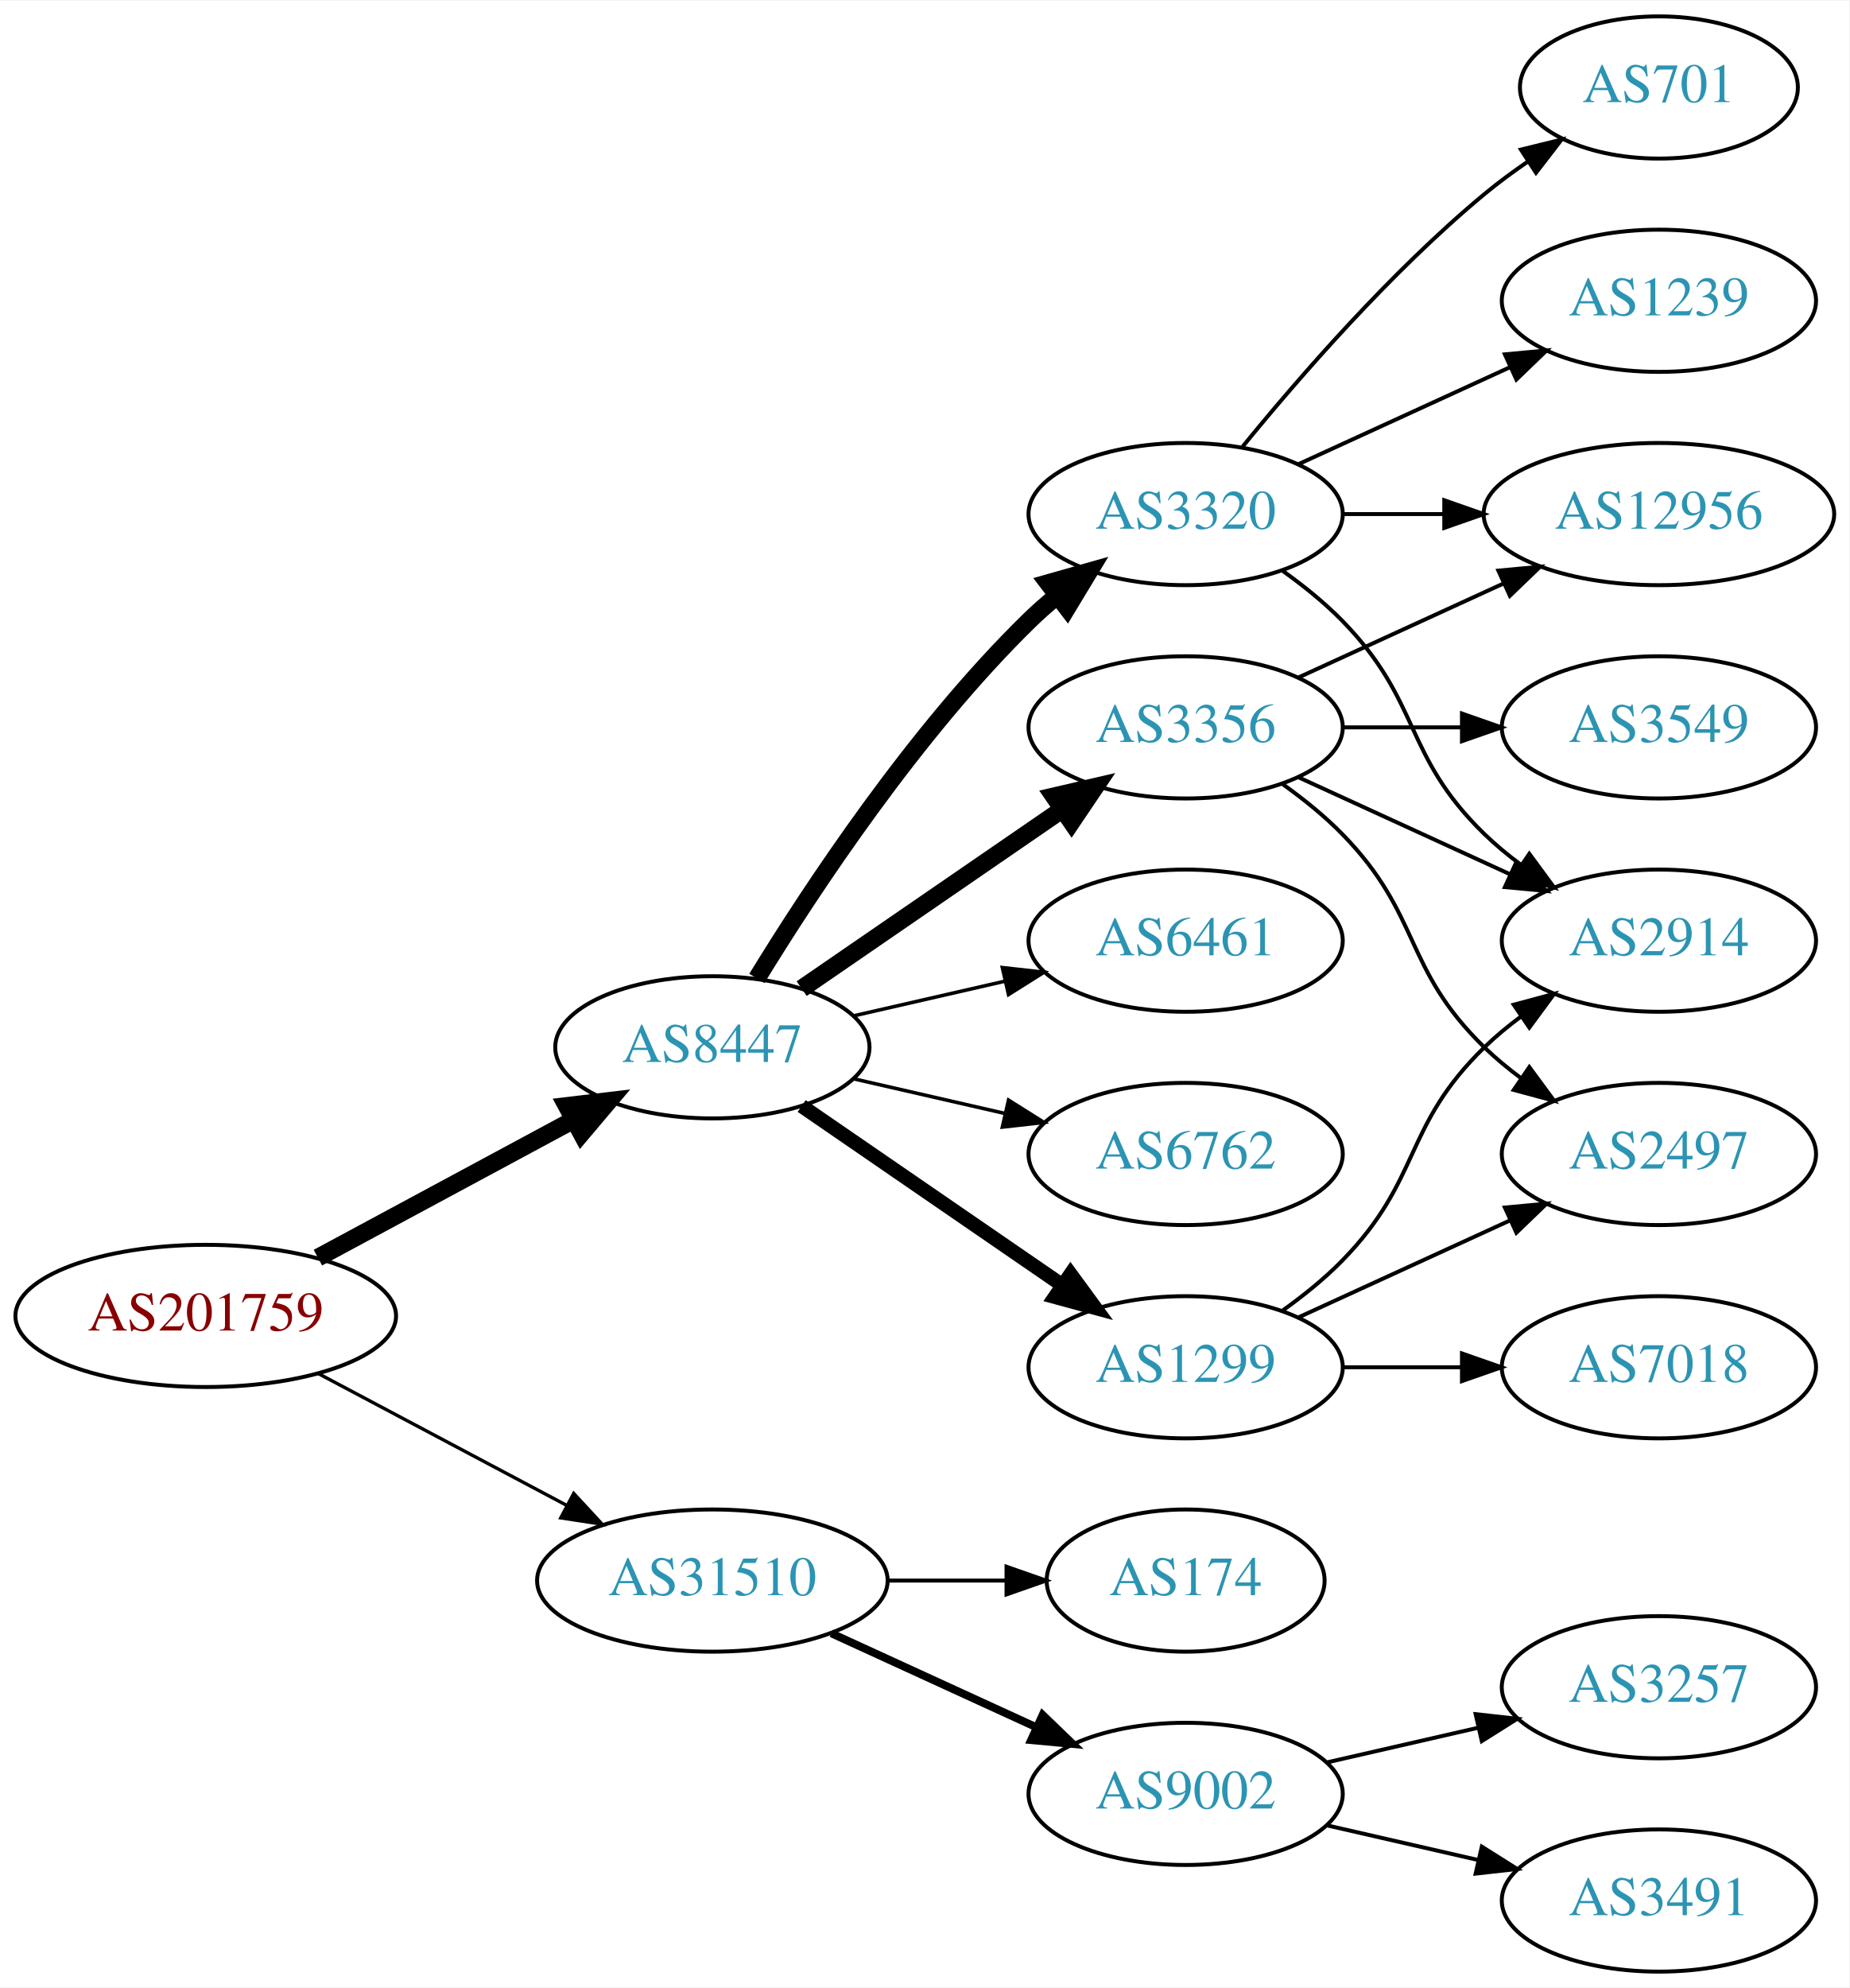
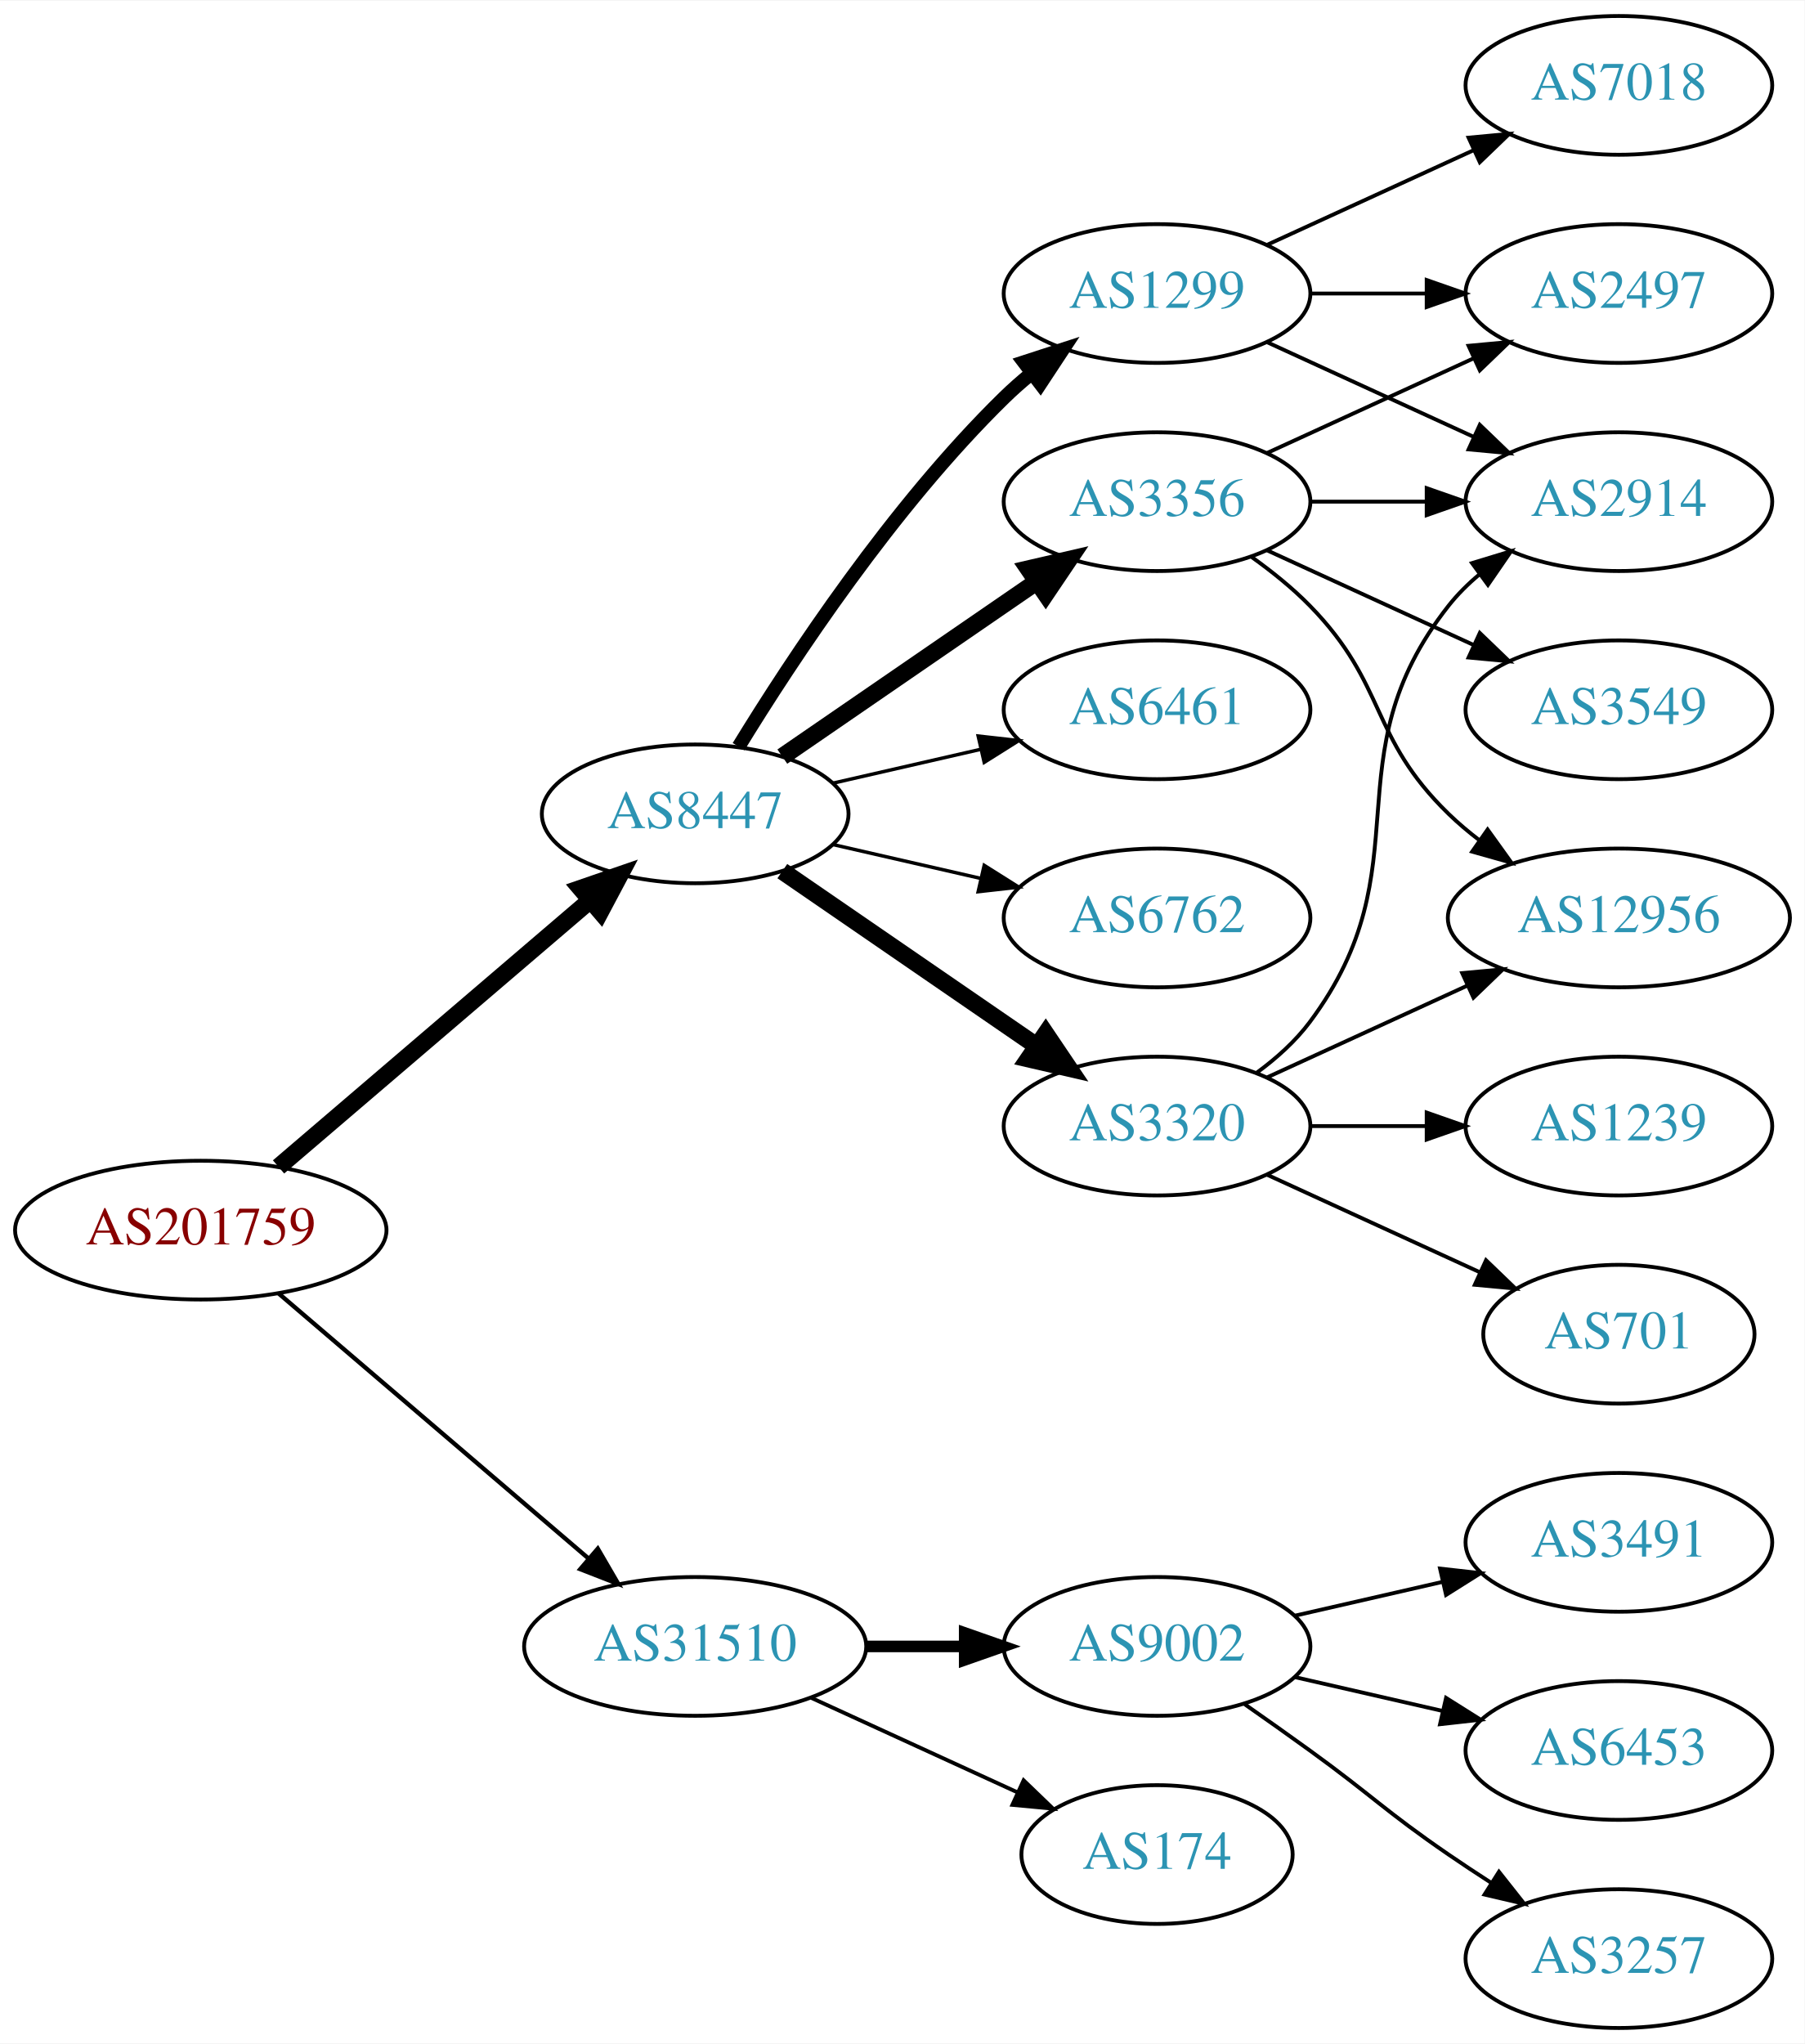
- <svg xmlns="http://www.w3.org/2000/svg" xmlns:xlink="http://www.w3.org/1999/xlink" width="468pt" height="503pt" viewBox="0.00 0.00 468.27 503.00">
-   <g id="graph0" class="graph" transform="scale(1 1) rotate(0) translate(4 499)">
-     <polygon fill="white" stroke="none" points="-4,4 -4,-499 464.269,-499 464.269,4 -4,4" />
+ <svg xmlns="http://www.w3.org/2000/svg" xmlns:xlink="http://www.w3.org/1999/xlink" width="468pt" height="530pt" viewBox="0.00 0.00 468.27 530.00">
+   <g id="graph0" class="graph" transform="scale(1 1) rotate(0) translate(4 526)">
+     <polygon fill="white" stroke="none" points="-4,4 -4,-526 464.269,-526 464.269,4 -4,4" />
    <g id="node1" class="node">
      <g id="a_node1">
        <a xlink:href="/asn/201759" xlink:title="AS201759 ~ OeRK-TIROL-AS [AT]">
-           <ellipse fill="#ffffff" stroke="black" cx="48.096" cy="-166" rx="48.192" ry="18" />
-           <text text-anchor="middle" x="48.096" y="-162.3" font-family="Times,serif" font-size="14.00" fill="#880000">AS201759</text>
+           <ellipse fill="#ffffff" stroke="black" cx="48.096" cy="-207" rx="48.192" ry="18" />
+           <text text-anchor="middle" x="48.096" y="-203.3" font-family="Times,serif" font-size="14.00" fill="#880000">AS201759</text>
        </a>
      </g>
    </g>
    <g id="node2" class="node">
      <g id="a_node2">
        <a xlink:href="/asn/8447" xlink:title="AS8447 ~ A1 Telekom Austria AG [AT]">
-           <ellipse fill="#ffffff" stroke="black" cx="176.388" cy="-234" rx="39.794" ry="18" />
-           <text text-anchor="middle" x="176.388" y="-230.3" font-family="Times,serif" font-size="14.00" fill="#2c94b3">AS8447</text>
+           <ellipse fill="#ffffff" stroke="black" cx="176.388" cy="-315" rx="39.794" ry="18" />
+           <text text-anchor="middle" x="176.388" y="-311.3" font-family="Times,serif" font-size="14.00" fill="#2c94b3">AS8447</text>
        </a>
      </g>
    </g>
    <g id="edge1" class="edge">
-       <path fill="none" stroke="black" stroke-width="4.5" d="M76.499,-180.755C95.498,-190.985 120.934,-204.68 141.251,-215.62" />
-       <polygon fill="black" stroke="black" stroke-width="4.5" points="139.512,-219.155 150.184,-220.429 143.246,-212.222 139.512,-219.155" />
+       <path fill="none" stroke="black" stroke-width="4.5" d="M68.277,-223.403C89.851,-241.852 125.018,-271.926 149.132,-292.547" />
+       <polygon fill="black" stroke="black" stroke-width="4.5" points="146.691,-295.641 156.85,-299.148 151.809,-289.656 146.691,-295.641" />
    </g>
    <g id="node3" class="node">
      <g id="a_node3">
        <a xlink:href="/asn/31510" xlink:title="AS31510 ~ Innsbrucker Kommunalbetriebe AG [AT]">
          <ellipse fill="#ffffff" stroke="black" cx="176.388" cy="-99" rx="44.393" ry="18" />
          <text text-anchor="middle" x="176.388" y="-95.3" font-family="Times,serif" font-size="14.00" fill="#2c94b3">AS31510</text>
        </a>
      </g>
    </g>
    <g id="edge2" class="edge">
-       <path fill="none" stroke="black" stroke-width="0.844" d="M76.499,-151.462C94.995,-141.65 119.591,-128.601 139.626,-117.972" />
-       <polygon fill="black" stroke="black" stroke-width="0.844" points="141.278,-121.058 148.471,-113.279 137.997,-114.874 141.278,-121.058" />
+       <path fill="none" stroke="black" stroke-width="1.125" d="M68.277,-190.597C89.727,-172.254 124.614,-142.419 148.715,-121.809" />
+       <polygon fill="black" stroke="black" stroke-width="1.125" points="151.115,-124.363 156.44,-115.203 146.565,-119.043 151.115,-124.363" />
    </g>
    <g id="node4" class="node">
      <g id="a_node4">
-         <a xlink:href="/asn/3356" xlink:title="AS3356 ~ Level 3 Parent, LLC [US]">
-           <ellipse fill="#ffffff" stroke="black" cx="296.23" cy="-315" rx="39.794" ry="18" />
-           <text text-anchor="middle" x="296.23" y="-311.3" font-family="Times,serif" font-size="14.00" fill="#2c94b3">AS3356</text>
+         <a xlink:href="/asn/3320" xlink:title="AS3320 ~ DTAG [DE]">
+           <ellipse fill="#ffffff" stroke="black" cx="296.23" cy="-234" rx="39.794" ry="18" />
+           <text text-anchor="middle" x="296.23" y="-230.3" font-family="Times,serif" font-size="14.00" fill="#2c94b3">AS3320</text>
        </a>
      </g>
    </g>
    <g id="edge3" class="edge">
-       <path fill="none" stroke="black" stroke-width="4.5" d="M199.002,-248.857C217.49,-261.565 244.304,-279.995 264.934,-294.175" />
-       <polygon fill="black" stroke="black" stroke-width="4.5" points="262.883,-297.544 273.354,-299.963 267.343,-291.054 262.883,-297.544" />
+       <path fill="none" stroke="black" stroke-width="4.5" d="M199.002,-300.143C217.49,-287.435 244.304,-269.005 264.934,-254.825" />
+       <polygon fill="black" stroke="black" stroke-width="4.5" points="267.343,-257.946 273.354,-249.037 262.883,-251.456 267.343,-257.946" />
    </g>
    <g id="node5" class="node">
      <g id="a_node5">
-         <a xlink:href="/asn/3320" xlink:title="AS3320 ~ DTAG [DE]">
-           <ellipse fill="#ffffff" stroke="black" cx="296.23" cy="-369" rx="39.794" ry="18" />
-           <text text-anchor="middle" x="296.23" y="-365.3" font-family="Times,serif" font-size="14.00" fill="#2c94b3">AS3320</text>
+         <a xlink:href="/asn/1299" xlink:title="AS1299 ~ Telia Carrier [EU]">
+           <ellipse fill="#ffffff" stroke="black" cx="296.23" cy="-450" rx="39.794" ry="18" />
+           <text text-anchor="middle" x="296.23" y="-446.3" font-family="Times,serif" font-size="14.00" fill="#2c94b3">AS1299</text>
        </a>
      </g>
    </g>
    <g id="edge4" class="edge">
-       <path fill="none" stroke="black" stroke-width="4.5" d="M187.653,-251.44C201.462,-273.991 227.651,-313.722 256.584,-342 258.724,-344.092 261.041,-346.137 263.441,-348.106" />
-       <polygon fill="black" stroke="black" stroke-width="4.5" points="261.442,-351.533 271.782,-354.464 266.217,-345.27 261.442,-351.533" />
+       <path fill="none" stroke="black" stroke-width="3.6" d="M187.653,-332.44C201.462,-354.991 227.651,-394.722 256.584,-423 258.724,-425.092 261.041,-427.137 263.441,-429.106" />
+       <polygon fill="black" stroke="black" stroke-width="3.6" points="261.708,-432.185 271.782,-435.464 265.951,-426.618 261.708,-432.185" />
    </g>
    <g id="node6" class="node">
      <g id="a_node6">
-         <a xlink:href="/asn/6461" xlink:title="AS6461 ~ Zayo Bandwidth [US]">
-           <ellipse fill="#ffffff" stroke="black" cx="296.23" cy="-261" rx="39.794" ry="18" />
-           <text text-anchor="middle" x="296.23" y="-257.3" font-family="Times,serif" font-size="14.00" fill="#2c94b3">AS6461</text>
+         <a xlink:href="/asn/3356" xlink:title="AS3356 ~ Level 3 Parent, LLC [US]">
+           <ellipse fill="#ffffff" stroke="black" cx="296.23" cy="-396" rx="39.794" ry="18" />
+           <text text-anchor="middle" x="296.23" y="-392.3" font-family="Times,serif" font-size="14.00" fill="#2c94b3">AS3356</text>
        </a>
      </g>
    </g>
    <g id="edge5" class="edge">
-       <path fill="none" stroke="black" stroke-width="0.9" d="M212.107,-241.955C224.107,-244.704 237.728,-247.825 250.42,-250.733" />
-       <polygon fill="black" stroke="black" stroke-width="0.9" points="249.823,-254.187 260.352,-253.009 251.386,-247.364 249.823,-254.187" />
+       <path fill="none" stroke="black" stroke-width="4.5" d="M199.002,-329.857C217.49,-342.565 244.304,-360.995 264.934,-375.175" />
+       <polygon fill="black" stroke="black" stroke-width="4.5" points="262.883,-378.544 273.354,-380.963 267.343,-372.054 262.883,-378.544" />
    </g>
    <g id="node7" class="node">
      <g id="a_node7">
-         <a xlink:href="/asn/6762" xlink:title="AS6762 ~ TELECOM ITALIA SPARKLE S.p.A. [IT]">
-           <ellipse fill="#ffffff" stroke="black" cx="296.23" cy="-207" rx="39.794" ry="18" />
-           <text text-anchor="middle" x="296.23" y="-203.3" font-family="Times,serif" font-size="14.00" fill="#2c94b3">AS6762</text>
+         <a xlink:href="/asn/6461" xlink:title="AS6461 ~ Zayo Bandwidth [US]">
+           <ellipse fill="#ffffff" stroke="black" cx="296.23" cy="-342" rx="39.794" ry="18" />
+           <text text-anchor="middle" x="296.23" y="-338.3" font-family="Times,serif" font-size="14.00" fill="#2c94b3">AS6461</text>
        </a>
      </g>
    </g>
    <g id="edge6" class="edge">
-       <path fill="none" stroke="black" stroke-width="0.9" d="M212.107,-226.045C224.107,-223.296 237.728,-220.175 250.42,-217.267" />
-       <polygon fill="black" stroke="black" stroke-width="0.9" points="251.386,-220.636 260.352,-214.991 249.823,-213.813 251.386,-220.636" />
+       <path fill="none" stroke="black" stroke-width="0.9" d="M212.107,-322.955C224.107,-325.704 237.728,-328.825 250.42,-331.733" />
+       <polygon fill="black" stroke="black" stroke-width="0.9" points="249.823,-335.187 260.352,-334.009 251.386,-328.364 249.823,-335.187" />
    </g>
    <g id="node8" class="node">
      <g id="a_node8">
-         <a xlink:href="/asn/1299" xlink:title="AS1299 ~ Telia Carrier [EU]">
-           <ellipse fill="#ffffff" stroke="black" cx="296.23" cy="-153" rx="39.794" ry="18" />
-           <text text-anchor="middle" x="296.23" y="-149.3" font-family="Times,serif" font-size="14.00" fill="#2c94b3">AS1299</text>
+         <a xlink:href="/asn/6762" xlink:title="AS6762 ~ TELECOM ITALIA SPARKLE S.p.A. [IT]">
+           <ellipse fill="#ffffff" stroke="black" cx="296.23" cy="-288" rx="39.794" ry="18" />
+           <text text-anchor="middle" x="296.23" y="-284.3" font-family="Times,serif" font-size="14.00" fill="#2c94b3">AS6762</text>
        </a>
      </g>
    </g>
    <g id="edge7" class="edge">
-       <path fill="none" stroke="black" stroke-width="3.6" d="M199.002,-219.143C217.49,-206.435 244.304,-188.005 264.934,-173.825" />
-       <polygon fill="black" stroke="black" stroke-width="3.6" points="267.096,-176.586 273.354,-168.037 263.13,-170.817 267.096,-176.586" />
+       <path fill="none" stroke="black" stroke-width="0.9" d="M212.107,-307.045C224.107,-304.296 237.728,-301.175 250.42,-298.267" />
+       <polygon fill="black" stroke="black" stroke-width="0.9" points="251.386,-301.636 260.352,-295.991 249.823,-294.813 251.386,-301.636" />
    </g>
    <g id="node16" class="node">
      <g id="a_node16">
-         <a xlink:href="/asn/174" xlink:title="AS174 ~ Cogent Communications [US]">
-           <ellipse fill="#ffffff" stroke="black" cx="296.23" cy="-99" rx="35.194" ry="18" />
-           <text text-anchor="middle" x="296.23" y="-95.3" font-family="Times,serif" font-size="14.00" fill="#2c94b3">AS174</text>
+         <a xlink:href="/asn/9002" xlink:title="AS9002 ~ RETN Limited [EU]">
+           <ellipse fill="#ffffff" stroke="black" cx="296.23" cy="-99" rx="39.794" ry="18" />
+           <text text-anchor="middle" x="296.23" y="-95.3" font-family="Times,serif" font-size="14.00" fill="#2c94b3">AS9002</text>
        </a>
      </g>
    </g>
    <g id="edge19" class="edge">
-       <path fill="none" stroke="black" d="M220.599,-99C230.447,-99 240.926,-99 250.823,-99" />
-       <polygon fill="black" stroke="black" points="250.875,-102.5 260.875,-99 250.875,-95.5 250.875,-102.5" />
+       <path fill="none" stroke="black" stroke-width="3" d="M220.599,-99C228.911,-99 237.674,-99 246.156,-99" />
+       <polygon fill="black" stroke="black" stroke-width="3" points="246.315,-102.5 256.315,-99 246.315,-95.5 246.315,-102.5" />
    </g>
    <g id="node17" class="node">
      <g id="a_node17">
-         <a xlink:href="/asn/9002" xlink:title="AS9002 ~ RETN Limited [EU]">
-           <ellipse fill="#ffffff" stroke="black" cx="296.23" cy="-45" rx="39.794" ry="18" />
-           <text text-anchor="middle" x="296.23" y="-41.3" font-family="Times,serif" font-size="14.00" fill="#2c94b3">AS9002</text>
+         <a xlink:href="/asn/174" xlink:title="AS174 ~ Cogent Communications [US]">
+           <ellipse fill="#ffffff" stroke="black" cx="296.23" cy="-45" rx="35.194" ry="18" />
+           <text text-anchor="middle" x="296.23" y="-41.3" font-family="Times,serif" font-size="14.00" fill="#2c94b3">AS174</text>
        </a>
      </g>
    </g>
    <g id="edge20" class="edge">
-       <path fill="none" stroke="black" stroke-width="2" d="M206.517,-85.652C222.128,-78.498 241.526,-69.609 258.198,-61.969" />
-       <polygon fill="black" stroke="black" stroke-width="2" points="260.017,-64.986 267.65,-57.638 257.101,-58.622 260.017,-64.986" />
+       <path fill="none" stroke="black" d="M206.517,-85.652C222.734,-78.22 243.038,-68.917 260.127,-61.086" />
+       <polygon fill="black" stroke="black" points="261.611,-64.256 269.244,-56.908 258.695,-57.892 261.611,-64.256" />
    </g>
    <g id="node9" class="node">
      <g id="a_node9">
-         <a xlink:href="/asn/2497" xlink:title="AS2497 ~ Internet Initiative Japan Inc. [JP]">
-           <ellipse fill="#ffffff" stroke="black" cx="416.073" cy="-207" rx="39.794" ry="18" />
-           <text text-anchor="middle" x="416.073" y="-203.3" font-family="Times,serif" font-size="14.00" fill="#2c94b3">AS2497</text>
+         <a xlink:href="/asn/701" xlink:title="AS701 ~ UUNET [US]">
+           <ellipse fill="#ffffff" stroke="black" cx="416.073" cy="-180" rx="35.194" ry="18" />
+           <text text-anchor="middle" x="416.073" y="-176.3" font-family="Times,serif" font-size="14.00" fill="#2c94b3">AS701</text>
        </a>
      </g>
    </g>
    <g id="edge8" class="edge">
-       <path fill="none" stroke="black" d="M320.824,-300.611C326.08,-296.852 331.412,-292.563 335.877,-288 356.049,-267.383 351.183,-254.094 371.877,-234 374.722,-231.237 377.896,-228.614 381.196,-226.166" />
-       <polygon fill="black" stroke="black" points="383.261,-228.994 389.544,-220.462 379.312,-223.214 383.261,-228.994" />
+       <path fill="none" stroke="black" d="M324.859,-221.339C341.275,-213.817 362.257,-204.202 379.854,-196.139" />
+       <polygon fill="black" stroke="black" points="381.598,-199.189 389.231,-191.842 378.682,-192.826 381.598,-199.189" />
    </g>
    <g id="node10" class="node">
      <g id="a_node10">
-         <a xlink:href="/asn/3549" xlink:title="AS3549 ~ Level 3 Parent, LLC [US]">
-           <ellipse fill="#ffffff" stroke="black" cx="416.073" cy="-315" rx="39.794" ry="18" />
-           <text text-anchor="middle" x="416.073" y="-311.3" font-family="Times,serif" font-size="14.00" fill="#2c94b3">AS3549</text>
+         <a xlink:href="/asn/1239" xlink:title="AS1239 ~ Sprint [US]">
+           <ellipse fill="#ffffff" stroke="black" cx="416.073" cy="-234" rx="39.794" ry="18" />
+           <text text-anchor="middle" x="416.073" y="-230.3" font-family="Times,serif" font-size="14.00" fill="#2c94b3">AS1239</text>
        </a>
      </g>
    </g>
    <g id="edge9" class="edge">
-       <path fill="none" stroke="black" d="M336.143,-315C345.696,-315 356.046,-315 366.008,-315" />
-       <polygon fill="black" stroke="black" points="366.201,-318.5 376.201,-315 366.201,-311.5 366.201,-318.5" />
+       <path fill="none" stroke="black" d="M336.143,-234C345.696,-234 356.046,-234 366.008,-234" />
+       <polygon fill="black" stroke="black" points="366.201,-237.5 376.201,-234 366.201,-230.5 366.201,-237.5" />
    </g>
    <g id="node11" class="node">
      <g id="a_node11">
-         <a xlink:href="/asn/12956" xlink:title="AS12956 ~ TELXIUS [ES]">
-           <ellipse fill="#ffffff" stroke="black" cx="416.073" cy="-369" rx="44.393" ry="18" />
-           <text text-anchor="middle" x="416.073" y="-365.3" font-family="Times,serif" font-size="14.00" fill="#2c94b3">AS12956</text>
+         <a xlink:href="/asn/2914" xlink:title="AS2914 ~ NTT America, Inc. [US]">
+           <ellipse fill="#ffffff" stroke="black" cx="416.073" cy="-396" rx="39.794" ry="18" />
+           <text text-anchor="middle" x="416.073" y="-392.3" font-family="Times,serif" font-size="14.00" fill="#2c94b3">AS2914</text>
        </a>
      </g>
    </g>
    <g id="edge10" class="edge">
-       <path fill="none" stroke="black" d="M324.859,-327.661C340.357,-334.762 359.923,-343.728 376.87,-351.494" />
-       <polygon fill="black" stroke="black" points="375.424,-354.681 385.973,-355.665 378.34,-348.317 375.424,-354.681" />
+       <path fill="none" stroke="black" d="M322.161,-247.882C327.237,-251.611 332.155,-256.016 335.877,-261 366.148,-301.542 340.578,-329.246 371.877,-369 374.202,-371.953 376.945,-374.67 379.904,-377.147" />
+       <polygon fill="black" stroke="black" points="377.964,-380.064 388.101,-383.145 382.097,-374.415 377.964,-380.064" />
    </g>
    <g id="node12" class="node">
      <g id="a_node12">
-         <a xlink:href="/asn/2914" xlink:title="AS2914 ~ NTT America, Inc. [US]">
-           <ellipse fill="#ffffff" stroke="black" cx="416.073" cy="-261" rx="39.794" ry="18" />
-           <text text-anchor="middle" x="416.073" y="-257.3" font-family="Times,serif" font-size="14.00" fill="#2c94b3">AS2914</text>
+         <a xlink:href="/asn/12956" xlink:title="AS12956 ~ TELXIUS [ES]">
+           <ellipse fill="#ffffff" stroke="black" cx="416.073" cy="-288" rx="44.393" ry="18" />
+           <text text-anchor="middle" x="416.073" y="-284.3" font-family="Times,serif" font-size="14.00" fill="#2c94b3">AS12956</text>
        </a>
      </g>
    </g>
    <g id="edge11" class="edge">
-       <path fill="none" stroke="black" d="M324.859,-302.339C340.816,-295.027 361.087,-285.739 378.369,-277.819" />
-       <polygon fill="black" stroke="black" points="379.984,-280.929 387.617,-273.581 377.068,-274.565 379.984,-280.929" />
-     </g>
-     <g id="edge15" class="edge">
-       <path fill="none" stroke="black" d="M336.143,-369C344.245,-369 352.921,-369 361.447,-369" />
-       <polygon fill="black" stroke="black" points="361.725,-372.5 371.725,-369 361.724,-365.5 361.725,-372.5" />
-     </g>
-     <g id="edge12" class="edge">
-       <path fill="none" stroke="black" d="M320.824,-354.611C326.08,-350.852 331.412,-346.563 335.877,-342 356.049,-321.383 351.183,-308.094 371.877,-288 374.722,-285.237 377.896,-282.614 381.196,-280.166" />
-       <polygon fill="black" stroke="black" points="383.261,-282.994 389.544,-274.462 379.312,-277.214 383.261,-282.994" />
+       <path fill="none" stroke="black" d="M324.859,-246.661C340.357,-253.762 359.923,-262.728 376.87,-270.494" />
+       <polygon fill="black" stroke="black" points="375.424,-273.681 385.973,-274.665 378.34,-267.317 375.424,-273.681" />
+     </g>
+     <g id="edge13" class="edge">
+       <path fill="none" stroke="black" d="M324.859,-437.339C340.816,-430.027 361.087,-420.739 378.369,-412.819" />
+       <polygon fill="black" stroke="black" points="379.984,-415.929 387.617,-408.581 377.068,-409.565 379.984,-415.929" />
    </g>
    <g id="node13" class="node">
      <g id="a_node13">
-         <a xlink:href="/asn/701" xlink:title="AS701 ~ UUNET [US]">
-           <ellipse fill="#ffffff" stroke="black" cx="416.073" cy="-477" rx="35.194" ry="18" />
-           <text text-anchor="middle" x="416.073" y="-473.3" font-family="Times,serif" font-size="14.00" fill="#2c94b3">AS701</text>
-         </a>
-       </g>
-     </g>
-     <g id="edge13" class="edge">
-       <path fill="none" stroke="black" d="M310.649,-386.065C324.764,-403.375 348.178,-430.345 371.877,-450 375.34,-452.872 379.132,-455.669 382.987,-458.308" />
-       <polygon fill="black" stroke="black" points="381.129,-461.275 391.419,-463.797 384.948,-455.408 381.129,-461.275" />
+         <a xlink:href="/asn/2497" xlink:title="AS2497 ~ Internet Initiative Japan Inc. [JP]">
+           <ellipse fill="#ffffff" stroke="black" cx="416.073" cy="-450" rx="39.794" ry="18" />
+           <text text-anchor="middle" x="416.073" y="-446.3" font-family="Times,serif" font-size="14.00" fill="#2c94b3">AS2497</text>
+         </a>
+       </g>
+     </g>
+     <g id="edge12" class="edge">
+       <path fill="none" stroke="black" d="M336.143,-450C345.696,-450 356.046,-450 366.008,-450" />
+       <polygon fill="black" stroke="black" points="366.201,-453.5 376.201,-450 366.201,-446.5 366.201,-453.5" />
    </g>
    <g id="node14" class="node">
      <g id="a_node14">
-         <a xlink:href="/asn/1239" xlink:title="AS1239 ~ Sprint [US]">
-           <ellipse fill="#ffffff" stroke="black" cx="416.073" cy="-423" rx="39.794" ry="18" />
-           <text text-anchor="middle" x="416.073" y="-419.3" font-family="Times,serif" font-size="14.00" fill="#2c94b3">AS1239</text>
+         <a xlink:href="/asn/7018" xlink:title="AS7018 ~ AT&amp;T Services, Inc. [US]">
+           <ellipse fill="#ffffff" stroke="black" cx="416.073" cy="-504" rx="39.794" ry="18" />
+           <text text-anchor="middle" x="416.073" y="-500.3" font-family="Times,serif" font-size="14.00" fill="#2c94b3">AS7018</text>
        </a>
      </g>
    </g>
    <g id="edge14" class="edge">
-       <path fill="none" stroke="black" d="M324.859,-381.661C340.816,-388.973 361.087,-398.261 378.369,-406.181" />
-       <polygon fill="black" stroke="black" points="377.068,-409.435 387.617,-410.419 379.984,-403.071 377.068,-409.435" />
-     </g>
-     <g id="edge16" class="edge">
-       <path fill="none" stroke="black" d="M324.859,-165.661C340.816,-172.973 361.087,-182.261 378.369,-190.181" />
-       <polygon fill="black" stroke="black" points="377.068,-193.435 387.617,-194.419 379.984,-187.071 377.068,-193.435" />
+       <path fill="none" stroke="black" d="M324.859,-462.661C340.816,-469.973 361.087,-479.261 378.369,-487.181" />
+       <polygon fill="black" stroke="black" points="377.068,-490.435 387.617,-491.419 379.984,-484.071 377.068,-490.435" />
    </g>
    <g id="edge17" class="edge">
-       <path fill="none" stroke="black" d="M320.824,-167.389C326.08,-171.148 331.412,-175.437 335.877,-180 356.049,-200.617 351.183,-213.906 371.877,-234 374.722,-236.763 377.896,-239.386 381.196,-241.834" />
-       <polygon fill="black" stroke="black" points="379.312,-244.786 389.544,-247.538 383.261,-239.006 379.312,-244.786" />
+       <path fill="none" stroke="black" d="M336.143,-396C345.696,-396 356.046,-396 366.008,-396" />
+       <polygon fill="black" stroke="black" points="366.201,-399.5 376.201,-396 366.201,-392.5 366.201,-399.5" />
+     </g>
+     <g id="edge15" class="edge">
+       <path fill="none" stroke="black" d="M320.824,-381.611C326.08,-377.852 331.412,-373.563 335.877,-369 356.049,-348.383 351.183,-335.094 371.877,-315 374.363,-312.586 377.1,-310.278 379.953,-308.1" />
+       <polygon fill="black" stroke="black" points="382.008,-310.934 388.189,-302.329 377.991,-305.202 382.008,-310.934" />
+     </g>
+     <g id="edge18" class="edge">
+       <path fill="none" stroke="black" d="M324.859,-408.661C340.816,-415.973 361.087,-425.261 378.369,-433.181" />
+       <polygon fill="black" stroke="black" points="377.068,-436.435 387.617,-437.419 379.984,-430.071 377.068,-436.435" />
    </g>
    <g id="node15" class="node">
      <g id="a_node15">
-         <a xlink:href="/asn/7018" xlink:title="AS7018 ~ AT&amp;T Services, Inc. [US]">
-           <ellipse fill="#ffffff" stroke="black" cx="416.073" cy="-153" rx="39.794" ry="18" />
-           <text text-anchor="middle" x="416.073" y="-149.3" font-family="Times,serif" font-size="14.00" fill="#2c94b3">AS7018</text>
-         </a>
-       </g>
-     </g>
-     <g id="edge18" class="edge">
-       <path fill="none" stroke="black" d="M336.143,-153C345.696,-153 356.046,-153 366.008,-153" />
-       <polygon fill="black" stroke="black" points="366.201,-156.5 376.201,-153 366.201,-149.5 366.201,-156.5" />
+         <a xlink:href="/asn/3549" xlink:title="AS3549 ~ Level 3 Parent, LLC [US]">
+           <ellipse fill="#ffffff" stroke="black" cx="416.073" cy="-342" rx="39.794" ry="18" />
+           <text text-anchor="middle" x="416.073" y="-338.3" font-family="Times,serif" font-size="14.00" fill="#2c94b3">AS3549</text>
+         </a>
+       </g>
+     </g>
+     <g id="edge16" class="edge">
+       <path fill="none" stroke="black" d="M324.859,-383.339C340.816,-376.027 361.087,-366.739 378.369,-358.819" />
+       <polygon fill="black" stroke="black" points="379.984,-361.929 387.617,-354.581 377.068,-355.565 379.984,-361.929" />
    </g>
    <g id="node18" class="node">
      <g id="a_node18">
        <a xlink:href="/asn/3257" xlink:title="AS3257 ~ GTT [DE]">
-           <ellipse fill="#ffffff" stroke="black" cx="416.073" cy="-72" rx="39.794" ry="18" />
-           <text text-anchor="middle" x="416.073" y="-68.3" font-family="Times,serif" font-size="14.00" fill="#2c94b3">AS3257</text>
+           <ellipse fill="#ffffff" stroke="black" cx="416.073" cy="-18" rx="39.794" ry="18" />
+           <text text-anchor="middle" x="416.073" y="-14.3" font-family="Times,serif" font-size="14.00" fill="#2c94b3">AS3257</text>
        </a>
      </g>
    </g>
    <g id="edge21" class="edge">
-       <path fill="none" stroke="black" d="M331.949,-52.955C343.949,-55.704 357.57,-58.825 370.263,-61.733" />
-       <polygon fill="black" stroke="black" points="369.665,-65.187 380.194,-64.009 371.229,-58.364 369.665,-65.187" />
+       <path fill="none" stroke="black" d="M318.987,-83.991C324.522,-80.121 330.44,-75.936 335.877,-72 352.076,-60.271 355.382,-56.31 371.877,-45 375.405,-42.581 379.142,-40.111 382.884,-37.698" />
+       <polygon fill="black" stroke="black" points="384.955,-40.529 391.524,-32.216 381.205,-34.618 384.955,-40.529" />
    </g>
    <g id="node19" class="node">
      <g id="a_node19">
        <a xlink:href="/asn/3491" xlink:title="AS3491 ~ PCCW Global, Inc. [US]">
-           <ellipse fill="#ffffff" stroke="black" cx="416.073" cy="-18" rx="39.794" ry="18" />
-           <text text-anchor="middle" x="416.073" y="-14.3" font-family="Times,serif" font-size="14.00" fill="#2c94b3">AS3491</text>
+           <ellipse fill="#ffffff" stroke="black" cx="416.073" cy="-126" rx="39.794" ry="18" />
+           <text text-anchor="middle" x="416.073" y="-122.3" font-family="Times,serif" font-size="14.00" fill="#2c94b3">AS3491</text>
        </a>
      </g>
    </g>
    <g id="edge22" class="edge">
-       <path fill="none" stroke="black" d="M331.949,-37.045C343.949,-34.296 357.57,-31.175 370.263,-28.267" />
-       <polygon fill="black" stroke="black" points="371.229,-31.636 380.194,-25.991 369.665,-24.813 371.229,-31.636" />
+       <path fill="none" stroke="black" d="M331.949,-106.955C343.949,-109.704 357.57,-112.825 370.263,-115.733" />
+       <polygon fill="black" stroke="black" points="369.665,-119.187 380.194,-118.009 371.229,-112.364 369.665,-119.187" />
+     </g>
+     <g id="node20" class="node">
+       <g id="a_node20">
+         <a xlink:href="/asn/6453" xlink:title="AS6453 ~ TATA COMMUNICATIONS (AMERICA) INC [US]">
+           <ellipse fill="#ffffff" stroke="black" cx="416.073" cy="-72" rx="39.794" ry="18" />
+           <text text-anchor="middle" x="416.073" y="-68.3" font-family="Times,serif" font-size="14.00" fill="#2c94b3">AS6453</text>
+         </a>
+       </g>
+     </g>
+     <g id="edge23" class="edge">
+       <path fill="none" stroke="black" d="M331.949,-91.045C343.949,-88.296 357.57,-85.175 370.263,-82.267" />
+       <polygon fill="black" stroke="black" points="371.229,-85.636 380.194,-79.991 369.665,-78.813 371.229,-85.636" />
    </g>
  </g>
</svg>
